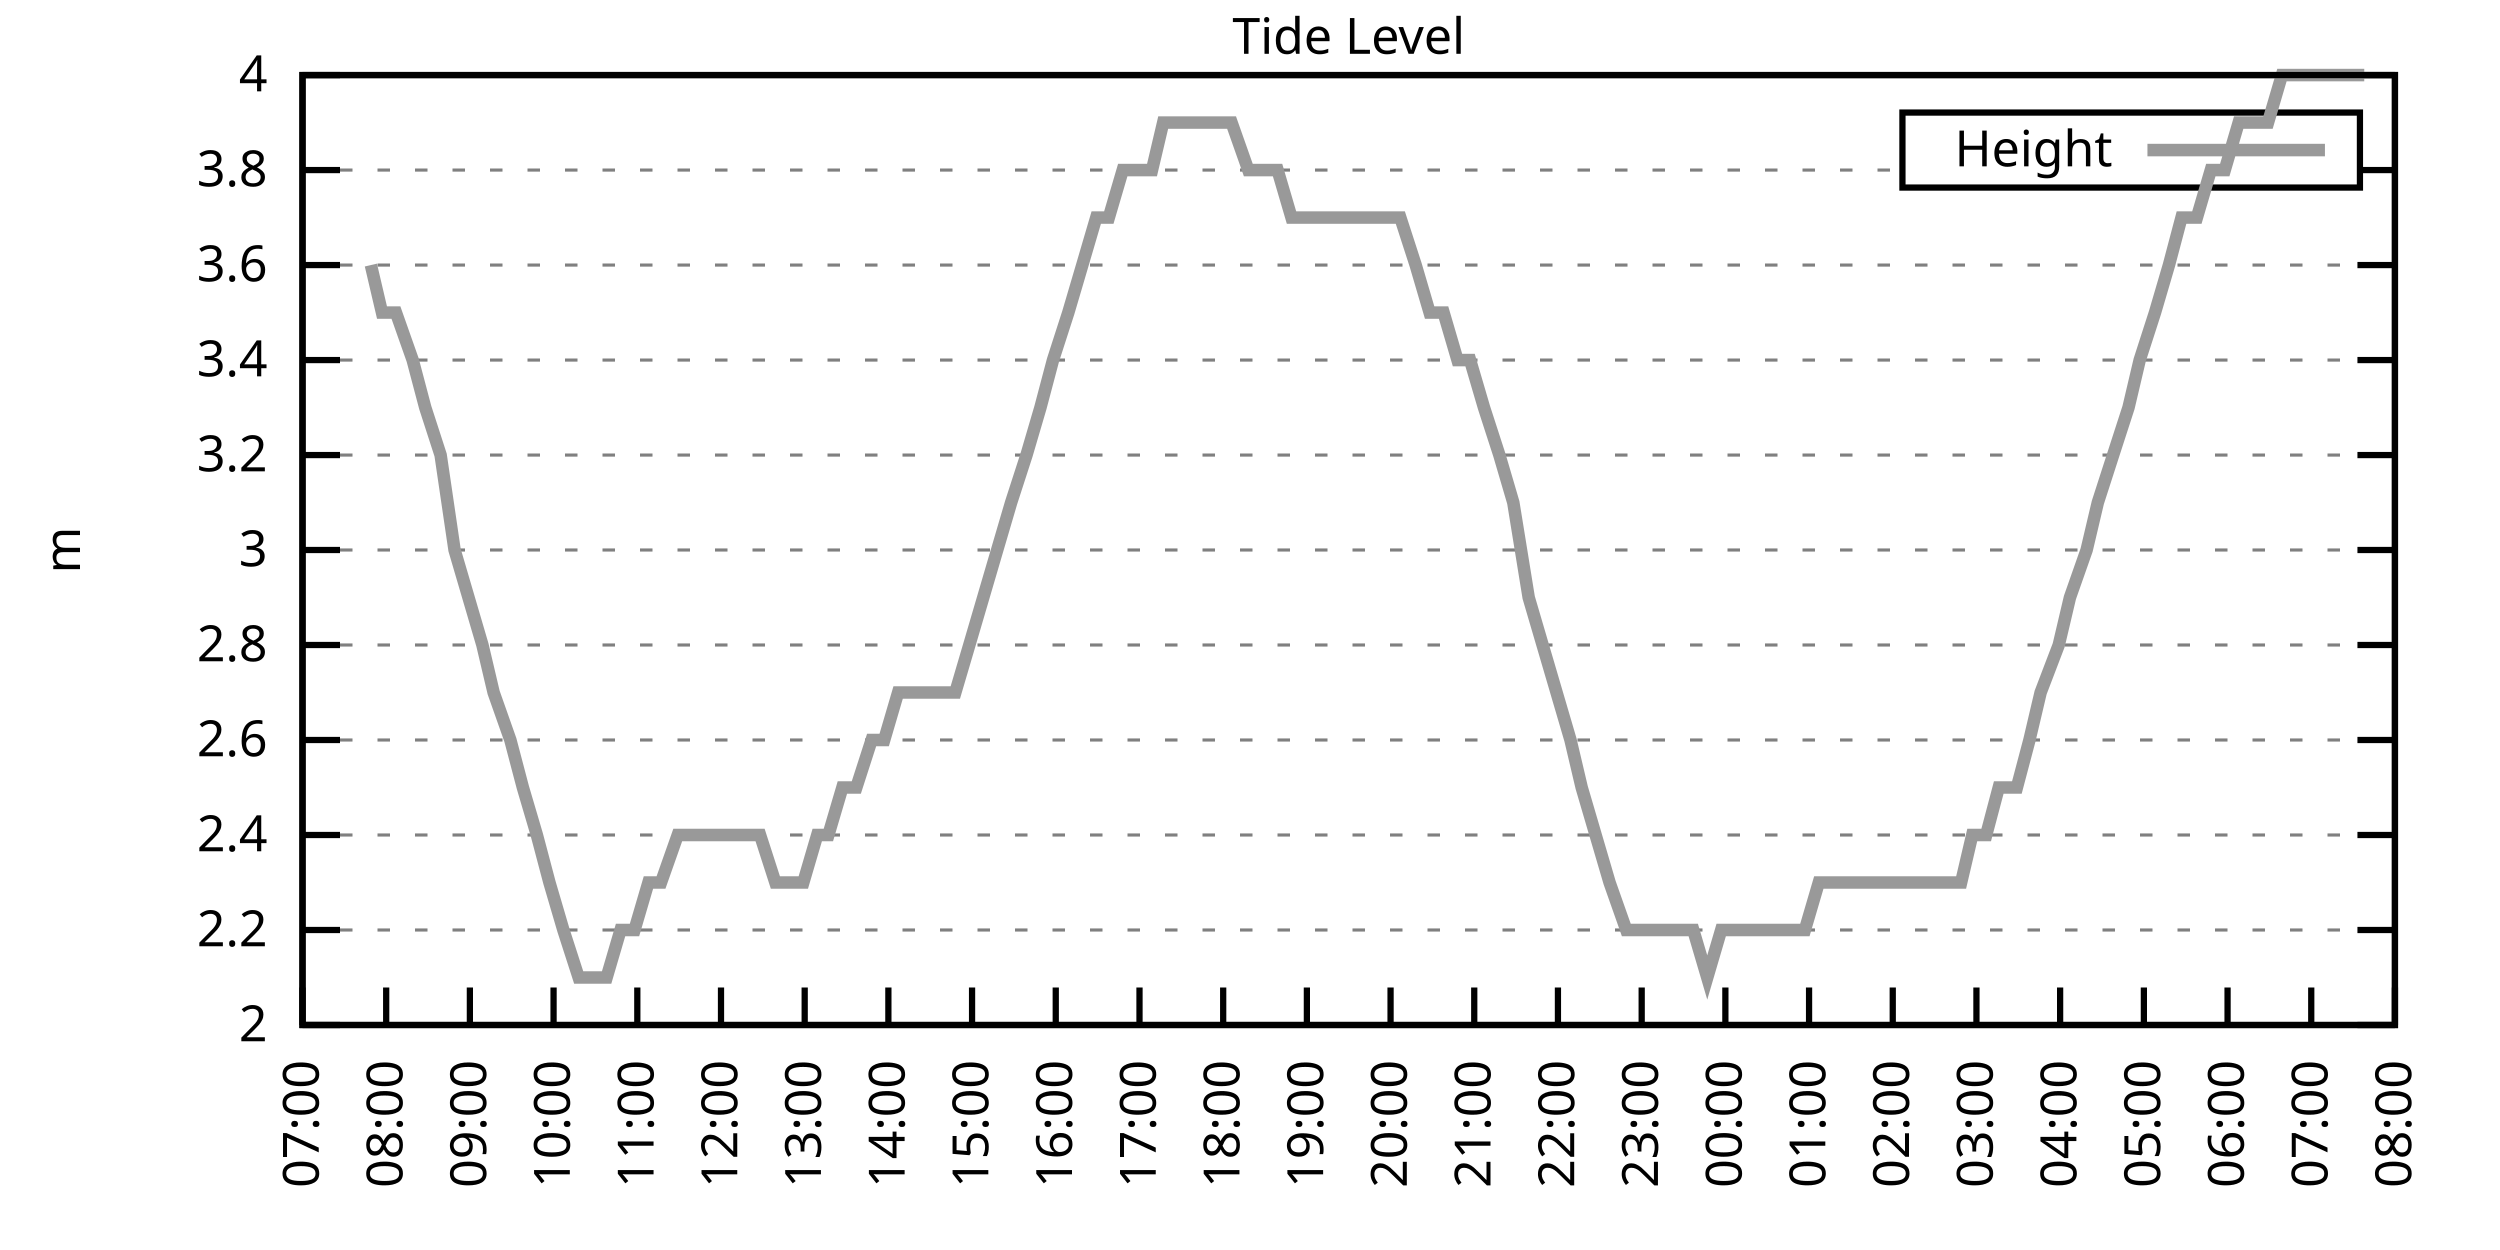
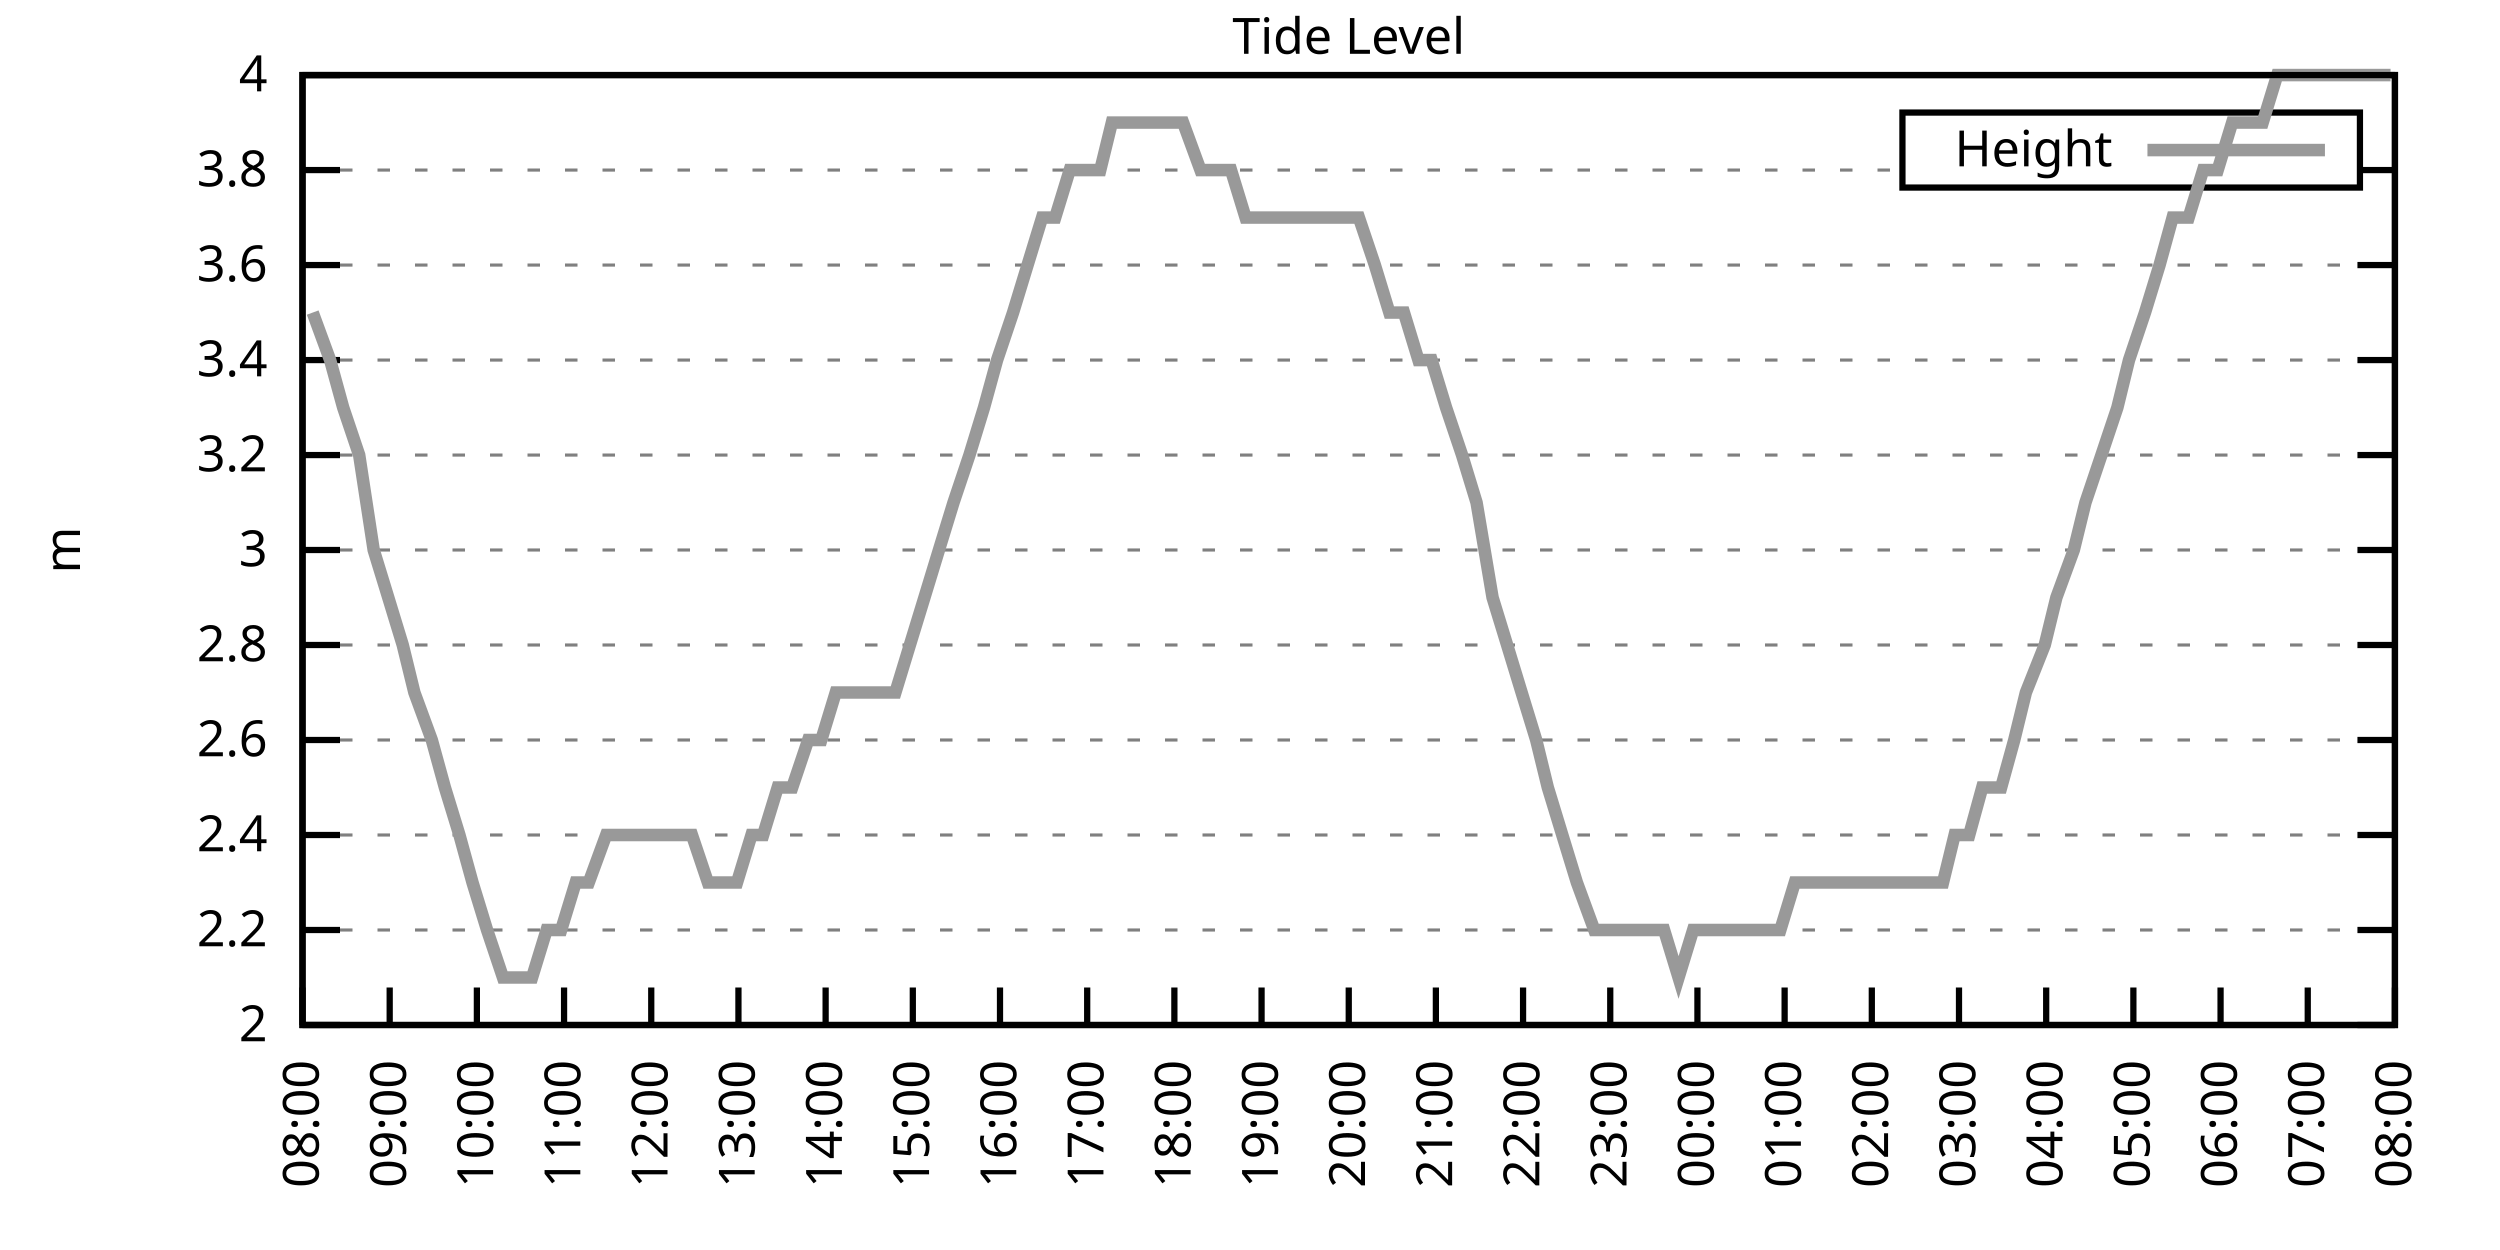
<svg xmlns="http://www.w3.org/2000/svg" xmlns:xlink="http://www.w3.org/1999/xlink" width="400" height="200" viewBox="0 0 400 200">
  <g id="gnuplot_canvas">
    <rect x="0" y="0" width="400" height="200" fill="none" />
    <defs>
      <circle id="gpDot" r="0.5" stroke-width="0.5" stroke="currentColor" />
      <path id="gpPt0" stroke-width="0.333" stroke="currentColor" d="M-1,0 h2 M0,-1 v2" />
      <path id="gpPt1" stroke-width="0.333" stroke="currentColor" d="M-1,-1 L1,1 M1,-1 L-1,1" />
      <path id="gpPt2" stroke-width="0.333" stroke="currentColor" d="M-1,0 L1,0 M0,-1 L0,1 M-1,-1 L1,1 M-1,1 L1,-1" />
      <rect id="gpPt3" stroke-width="0.333" stroke="currentColor" x="-1" y="-1" width="2" height="2" />
      <rect id="gpPt4" stroke-width="0.333" stroke="currentColor" fill="currentColor" x="-1" y="-1" width="2" height="2" />
      <circle id="gpPt5" stroke-width="0.333" stroke="currentColor" cx="0" cy="0" r="1" />
      <use xlink:href="#gpPt5" id="gpPt6" fill="currentColor" stroke="none" />
      <path id="gpPt7" stroke-width="0.333" stroke="currentColor" d="M0,-1.33 L-1.33,0.67 L1.33,0.67 z" />
      <use xlink:href="#gpPt7" id="gpPt8" fill="currentColor" stroke="none" />
      <use xlink:href="#gpPt7" id="gpPt9" stroke="currentColor" transform="rotate(180)" />
      <use xlink:href="#gpPt9" id="gpPt10" fill="currentColor" stroke="none" />
      <use xlink:href="#gpPt3" id="gpPt11" stroke="currentColor" transform="rotate(45)" />
      <use xlink:href="#gpPt11" id="gpPt12" fill="currentColor" stroke="none" />
      <path id="gpPt13" stroke-width="0.333" stroke="currentColor" d="M0,1.330 L1.265,0.411 L0.782,-1.067 L-0.782,-1.076 L-1.265,0.411 z" />
      <use xlink:href="#gpPt13" id="gpPt14" fill="currentColor" stroke="none" />
      <filter id="textbox" filterUnits="objectBoundingBox" x="0" y="0" height="1" width="1">
        <feFlood flood-color="white" flood-opacity="1" result="bgnd" />
        <feComposite in="SourceGraphic" in2="bgnd" operator="atop" />
      </filter>
      <filter id="greybox" filterUnits="objectBoundingBox" x="0" y="0" height="1" width="1">
        <feFlood flood-color="lightgrey" flood-opacity="1" result="grey" />
        <feComposite in="SourceGraphic" in2="grey" operator="atop" />
      </filter>
    </defs>
    <g fill="none" color="white" stroke="currentColor" stroke-width="1.00" stroke-linecap="butt" stroke-linejoin="miter">
</g>
    <g fill="none" color="black" stroke="currentColor" stroke-width="1.00" stroke-linecap="butt" stroke-linejoin="miter">
      <g stroke="none" shape-rendering="crispEdges">
        <polygon fill="rgb(255, 255, 255)" points="48.40,164.00 383.18,164.00 383.18,12.02 48.40,12.02 " />
      </g>
    </g>
    <g fill="none" color="black" stroke="currentColor" stroke-width="1.00" stroke-linecap="butt" stroke-linejoin="miter">
</g>
    <g fill="none" color="black" stroke="black" stroke-width="0.50" stroke-linecap="butt" stroke-linejoin="miter">
</g>
    <g fill="none" color="gray" stroke="currentColor" stroke-width="0.50" stroke-linecap="butt" stroke-linejoin="miter">
      <path stroke="gray" stroke-dasharray="2,4" class="gridline" d="M48.40,164.00 L383.19,164.00  " />
    </g>
    <g fill="none" color="gray" stroke="gray" stroke-width="1.00" stroke-linecap="butt" stroke-linejoin="miter">
</g>
    <g fill="none" color="black" stroke="currentColor" stroke-width="1.00" stroke-linecap="butt" stroke-linejoin="miter">
      <path stroke="black" d="M48.40,164.00 L54.40,164.00 M383.19,164.00 L377.19,164.00  " />
      <g transform="translate(42.80,166.60)" stroke="none" fill="black" font-family="Sans" font-size="8.00" text-anchor="end">
        <text>
          <tspan font-family="Sans"> 2</tspan>
        </text>
      </g>
    </g>
    <g fill="none" color="black" stroke="currentColor" stroke-width="1.00" stroke-linecap="butt" stroke-linejoin="miter">
</g>
    <g fill="none" color="black" stroke="black" stroke-width="0.50" stroke-linecap="butt" stroke-linejoin="miter">
</g>
    <g fill="none" color="gray" stroke="currentColor" stroke-width="0.50" stroke-linecap="butt" stroke-linejoin="miter">
      <path stroke="gray" stroke-dasharray="2,4" class="gridline" d="M48.40,148.80 L383.19,148.80  " />
    </g>
    <g fill="none" color="gray" stroke="gray" stroke-width="1.00" stroke-linecap="butt" stroke-linejoin="miter">
</g>
    <g fill="none" color="black" stroke="currentColor" stroke-width="1.00" stroke-linecap="butt" stroke-linejoin="miter">
      <path stroke="black" d="M48.40,148.80 L54.40,148.80 M383.19,148.80 L377.19,148.80  " />
      <g transform="translate(42.80,151.40)" stroke="none" fill="black" font-family="Sans" font-size="8.00" text-anchor="end">
        <text>
          <tspan font-family="Sans"> 2.2</tspan>
        </text>
      </g>
    </g>
    <g fill="none" color="black" stroke="currentColor" stroke-width="1.00" stroke-linecap="butt" stroke-linejoin="miter">
</g>
    <g fill="none" color="black" stroke="black" stroke-width="0.50" stroke-linecap="butt" stroke-linejoin="miter">
</g>
    <g fill="none" color="gray" stroke="currentColor" stroke-width="0.50" stroke-linecap="butt" stroke-linejoin="miter">
      <path stroke="gray" stroke-dasharray="2,4" class="gridline" d="M48.40,133.60 L383.19,133.60  " />
    </g>
    <g fill="none" color="gray" stroke="gray" stroke-width="1.00" stroke-linecap="butt" stroke-linejoin="miter">
</g>
    <g fill="none" color="black" stroke="currentColor" stroke-width="1.00" stroke-linecap="butt" stroke-linejoin="miter">
      <path stroke="black" d="M48.40,133.60 L54.40,133.60 M383.19,133.60 L377.19,133.60  " />
      <g transform="translate(42.80,136.20)" stroke="none" fill="black" font-family="Sans" font-size="8.00" text-anchor="end">
        <text>
          <tspan font-family="Sans"> 2.4</tspan>
        </text>
      </g>
    </g>
    <g fill="none" color="black" stroke="currentColor" stroke-width="1.00" stroke-linecap="butt" stroke-linejoin="miter">
</g>
    <g fill="none" color="black" stroke="black" stroke-width="0.50" stroke-linecap="butt" stroke-linejoin="miter">
</g>
    <g fill="none" color="gray" stroke="currentColor" stroke-width="0.50" stroke-linecap="butt" stroke-linejoin="miter">
      <path stroke="gray" stroke-dasharray="2,4" class="gridline" d="M48.40,118.40 L383.19,118.40  " />
    </g>
    <g fill="none" color="gray" stroke="gray" stroke-width="1.00" stroke-linecap="butt" stroke-linejoin="miter">
</g>
    <g fill="none" color="black" stroke="currentColor" stroke-width="1.00" stroke-linecap="butt" stroke-linejoin="miter">
      <path stroke="black" d="M48.40,118.40 L54.40,118.40 M383.19,118.40 L377.19,118.40  " />
      <g transform="translate(42.80,121.00)" stroke="none" fill="black" font-family="Sans" font-size="8.00" text-anchor="end">
        <text>
          <tspan font-family="Sans"> 2.6</tspan>
        </text>
      </g>
    </g>
    <g fill="none" color="black" stroke="currentColor" stroke-width="1.00" stroke-linecap="butt" stroke-linejoin="miter">
</g>
    <g fill="none" color="black" stroke="black" stroke-width="0.50" stroke-linecap="butt" stroke-linejoin="miter">
</g>
    <g fill="none" color="gray" stroke="currentColor" stroke-width="0.50" stroke-linecap="butt" stroke-linejoin="miter">
      <path stroke="gray" stroke-dasharray="2,4" class="gridline" d="M48.40,103.20 L383.19,103.20  " />
    </g>
    <g fill="none" color="gray" stroke="gray" stroke-width="1.00" stroke-linecap="butt" stroke-linejoin="miter">
</g>
    <g fill="none" color="black" stroke="currentColor" stroke-width="1.00" stroke-linecap="butt" stroke-linejoin="miter">
      <path stroke="black" d="M48.40,103.20 L54.40,103.20 M383.19,103.20 L377.19,103.20  " />
      <g transform="translate(42.80,105.80)" stroke="none" fill="black" font-family="Sans" font-size="8.00" text-anchor="end">
        <text>
          <tspan font-family="Sans"> 2.8</tspan>
        </text>
      </g>
    </g>
    <g fill="none" color="black" stroke="currentColor" stroke-width="1.00" stroke-linecap="butt" stroke-linejoin="miter">
</g>
    <g fill="none" color="black" stroke="black" stroke-width="0.50" stroke-linecap="butt" stroke-linejoin="miter">
</g>
    <g fill="none" color="gray" stroke="currentColor" stroke-width="0.50" stroke-linecap="butt" stroke-linejoin="miter">
      <path stroke="gray" stroke-dasharray="2,4" class="gridline" d="M48.40,88.00 L383.19,88.00  " />
    </g>
    <g fill="none" color="gray" stroke="gray" stroke-width="1.00" stroke-linecap="butt" stroke-linejoin="miter">
</g>
    <g fill="none" color="black" stroke="currentColor" stroke-width="1.00" stroke-linecap="butt" stroke-linejoin="miter">
      <path stroke="black" d="M48.40,88.00 L54.40,88.00 M383.19,88.00 L377.19,88.00  " />
      <g transform="translate(42.80,90.60)" stroke="none" fill="black" font-family="Sans" font-size="8.00" text-anchor="end">
        <text>
          <tspan font-family="Sans"> 3</tspan>
        </text>
      </g>
    </g>
    <g fill="none" color="black" stroke="currentColor" stroke-width="1.00" stroke-linecap="butt" stroke-linejoin="miter">
</g>
    <g fill="none" color="black" stroke="black" stroke-width="0.50" stroke-linecap="butt" stroke-linejoin="miter">
</g>
    <g fill="none" color="gray" stroke="currentColor" stroke-width="0.50" stroke-linecap="butt" stroke-linejoin="miter">
      <path stroke="gray" stroke-dasharray="2,4" class="gridline" d="M48.40,72.81 L383.19,72.81  " />
    </g>
    <g fill="none" color="gray" stroke="gray" stroke-width="1.00" stroke-linecap="butt" stroke-linejoin="miter">
</g>
    <g fill="none" color="black" stroke="currentColor" stroke-width="1.00" stroke-linecap="butt" stroke-linejoin="miter">
      <path stroke="black" d="M48.40,72.81 L54.40,72.81 M383.19,72.81 L377.19,72.81  " />
      <g transform="translate(42.80,75.41)" stroke="none" fill="black" font-family="Sans" font-size="8.00" text-anchor="end">
        <text>
          <tspan font-family="Sans"> 3.2</tspan>
        </text>
      </g>
    </g>
    <g fill="none" color="black" stroke="currentColor" stroke-width="1.00" stroke-linecap="butt" stroke-linejoin="miter">
</g>
    <g fill="none" color="black" stroke="black" stroke-width="0.50" stroke-linecap="butt" stroke-linejoin="miter">
</g>
    <g fill="none" color="gray" stroke="currentColor" stroke-width="0.50" stroke-linecap="butt" stroke-linejoin="miter">
      <path stroke="gray" stroke-dasharray="2,4" class="gridline" d="M48.40,57.61 L383.19,57.61  " />
    </g>
    <g fill="none" color="gray" stroke="gray" stroke-width="1.00" stroke-linecap="butt" stroke-linejoin="miter">
</g>
    <g fill="none" color="black" stroke="currentColor" stroke-width="1.00" stroke-linecap="butt" stroke-linejoin="miter">
      <path stroke="black" d="M48.40,57.61 L54.40,57.61 M383.19,57.61 L377.19,57.61  " />
      <g transform="translate(42.80,60.21)" stroke="none" fill="black" font-family="Sans" font-size="8.00" text-anchor="end">
        <text>
          <tspan font-family="Sans"> 3.4</tspan>
        </text>
      </g>
    </g>
    <g fill="none" color="black" stroke="currentColor" stroke-width="1.00" stroke-linecap="butt" stroke-linejoin="miter">
</g>
    <g fill="none" color="black" stroke="black" stroke-width="0.50" stroke-linecap="butt" stroke-linejoin="miter">
</g>
    <g fill="none" color="gray" stroke="currentColor" stroke-width="0.50" stroke-linecap="butt" stroke-linejoin="miter">
      <path stroke="gray" stroke-dasharray="2,4" class="gridline" d="M48.40,42.41 L383.19,42.41  " />
    </g>
    <g fill="none" color="gray" stroke="gray" stroke-width="1.00" stroke-linecap="butt" stroke-linejoin="miter">
</g>
    <g fill="none" color="black" stroke="currentColor" stroke-width="1.00" stroke-linecap="butt" stroke-linejoin="miter">
      <path stroke="black" d="M48.40,42.41 L54.40,42.41 M383.19,42.41 L377.19,42.41  " />
      <g transform="translate(42.80,45.01)" stroke="none" fill="black" font-family="Sans" font-size="8.00" text-anchor="end">
        <text>
          <tspan font-family="Sans"> 3.6</tspan>
        </text>
      </g>
    </g>
    <g fill="none" color="black" stroke="currentColor" stroke-width="1.00" stroke-linecap="butt" stroke-linejoin="miter">
</g>
    <g fill="none" color="black" stroke="black" stroke-width="0.50" stroke-linecap="butt" stroke-linejoin="miter">
</g>
    <g fill="none" color="gray" stroke="currentColor" stroke-width="0.50" stroke-linecap="butt" stroke-linejoin="miter">
      <path stroke="gray" stroke-dasharray="2,4" class="gridline" d="M48.40,27.21 L304.39,27.21 M377.59,27.21 L383.19,27.21  " />
    </g>
    <g fill="none" color="gray" stroke="gray" stroke-width="1.00" stroke-linecap="butt" stroke-linejoin="miter">
</g>
    <g fill="none" color="black" stroke="currentColor" stroke-width="1.00" stroke-linecap="butt" stroke-linejoin="miter">
      <path stroke="black" d="M48.40,27.21 L54.40,27.21 M383.19,27.21 L377.19,27.21  " />
      <g transform="translate(42.80,29.81)" stroke="none" fill="black" font-family="Sans" font-size="8.00" text-anchor="end">
        <text>
          <tspan font-family="Sans"> 3.8</tspan>
        </text>
      </g>
    </g>
    <g fill="none" color="black" stroke="currentColor" stroke-width="1.00" stroke-linecap="butt" stroke-linejoin="miter">
</g>
    <g fill="none" color="black" stroke="black" stroke-width="0.50" stroke-linecap="butt" stroke-linejoin="miter">
</g>
    <g fill="none" color="gray" stroke="currentColor" stroke-width="0.50" stroke-linecap="butt" stroke-linejoin="miter">
      <path stroke="gray" stroke-dasharray="2,4" class="gridline" d="M48.40,12.01 L383.19,12.01  " />
    </g>
    <g fill="none" color="gray" stroke="gray" stroke-width="1.00" stroke-linecap="butt" stroke-linejoin="miter">
</g>
    <g fill="none" color="black" stroke="currentColor" stroke-width="1.00" stroke-linecap="butt" stroke-linejoin="miter">
      <path stroke="black" d="M48.40,12.01 L54.40,12.01 M383.19,12.01 L377.19,12.01  " />
      <g transform="translate(42.80,14.61)" stroke="none" fill="black" font-family="Sans" font-size="8.00" text-anchor="end">
        <text>
          <tspan font-family="Sans"> 4</tspan>
        </text>
      </g>
    </g>
    <g fill="none" color="black" stroke="currentColor" stroke-width="1.00" stroke-linecap="butt" stroke-linejoin="miter">
      <path stroke="black" d="M48.40,164.00 L48.40,158.00  " />
      <g transform="translate(51.00,169.60) rotate(270.00)" stroke="none" fill="black" font-family="Sans" font-size="8.00" text-anchor="end">
        <text>
-           <tspan font-family="Sans">07:00</tspan>
-         </text>
-       </g>
-     </g>
-     <g fill="none" color="black" stroke="currentColor" stroke-width="1.00" stroke-linecap="butt" stroke-linejoin="miter">
-       <path stroke="black" d="M61.79,164.00 L61.79,158.00  " />
-       <g transform="translate(64.39,169.60) rotate(270.00)" stroke="none" fill="black" font-family="Sans" font-size="8.00" text-anchor="end">
-         <text>
          <tspan font-family="Sans">08:00</tspan>
        </text>
      </g>
    </g>
    <g fill="none" color="black" stroke="currentColor" stroke-width="1.00" stroke-linecap="butt" stroke-linejoin="miter">
-       <path stroke="black" d="M75.18,164.00 L75.18,158.00  " />
-       <g transform="translate(77.78,169.60) rotate(270.00)" stroke="none" fill="black" font-family="Sans" font-size="8.00" text-anchor="end">
+       <path stroke="black" d="M62.35,164.00 L62.35,158.00  " />
+       <g transform="translate(64.95,169.60) rotate(270.00)" stroke="none" fill="black" font-family="Sans" font-size="8.00" text-anchor="end">
        <text>
          <tspan font-family="Sans">09:00</tspan>
        </text>
      </g>
    </g>
    <g fill="none" color="black" stroke="currentColor" stroke-width="1.00" stroke-linecap="butt" stroke-linejoin="miter">
-       <path stroke="black" d="M88.57,164.00 L88.57,158.00  " />
-       <g transform="translate(91.17,169.60) rotate(270.00)" stroke="none" fill="black" font-family="Sans" font-size="8.00" text-anchor="end">
+       <path stroke="black" d="M76.30,164.00 L76.30,158.00  " />
+       <g transform="translate(78.90,169.60) rotate(270.00)" stroke="none" fill="black" font-family="Sans" font-size="8.00" text-anchor="end">
        <text>
          <tspan font-family="Sans">10:00</tspan>
        </text>
      </g>
    </g>
    <g fill="none" color="black" stroke="currentColor" stroke-width="1.00" stroke-linecap="butt" stroke-linejoin="miter">
-       <path stroke="black" d="M101.97,164.00 L101.97,158.00  " />
-       <g transform="translate(104.57,169.60) rotate(270.00)" stroke="none" fill="black" font-family="Sans" font-size="8.00" text-anchor="end">
+       <path stroke="black" d="M90.25,164.00 L90.25,158.00  " />
+       <g transform="translate(92.85,169.60) rotate(270.00)" stroke="none" fill="black" font-family="Sans" font-size="8.00" text-anchor="end">
        <text>
          <tspan font-family="Sans">11:00</tspan>
        </text>
      </g>
    </g>
    <g fill="none" color="black" stroke="currentColor" stroke-width="1.00" stroke-linecap="butt" stroke-linejoin="miter">
-       <path stroke="black" d="M115.36,164.00 L115.36,158.00  " />
-       <g transform="translate(117.96,169.60) rotate(270.00)" stroke="none" fill="black" font-family="Sans" font-size="8.00" text-anchor="end">
+       <path stroke="black" d="M104.20,164.00 L104.20,158.00  " />
+       <g transform="translate(106.80,169.60) rotate(270.00)" stroke="none" fill="black" font-family="Sans" font-size="8.00" text-anchor="end">
        <text>
          <tspan font-family="Sans">12:00</tspan>
        </text>
      </g>
    </g>
    <g fill="none" color="black" stroke="currentColor" stroke-width="1.00" stroke-linecap="butt" stroke-linejoin="miter">
-       <path stroke="black" d="M128.75,164.00 L128.75,158.00  " />
-       <g transform="translate(131.35,169.60) rotate(270.00)" stroke="none" fill="black" font-family="Sans" font-size="8.00" text-anchor="end">
+       <path stroke="black" d="M118.15,164.00 L118.15,158.00  " />
+       <g transform="translate(120.75,169.60) rotate(270.00)" stroke="none" fill="black" font-family="Sans" font-size="8.00" text-anchor="end">
        <text>
          <tspan font-family="Sans">13:00</tspan>
        </text>
      </g>
    </g>
    <g fill="none" color="black" stroke="currentColor" stroke-width="1.00" stroke-linecap="butt" stroke-linejoin="miter">
-       <path stroke="black" d="M142.14,164.00 L142.14,158.00  " />
-       <g transform="translate(144.74,169.60) rotate(270.00)" stroke="none" fill="black" font-family="Sans" font-size="8.00" text-anchor="end">
+       <path stroke="black" d="M132.10,164.00 L132.10,158.00  " />
+       <g transform="translate(134.70,169.60) rotate(270.00)" stroke="none" fill="black" font-family="Sans" font-size="8.00" text-anchor="end">
        <text>
          <tspan font-family="Sans">14:00</tspan>
        </text>
      </g>
    </g>
    <g fill="none" color="black" stroke="currentColor" stroke-width="1.00" stroke-linecap="butt" stroke-linejoin="miter">
-       <path stroke="black" d="M155.53,164.00 L155.53,158.00  " />
-       <g transform="translate(158.13,169.60) rotate(270.00)" stroke="none" fill="black" font-family="Sans" font-size="8.00" text-anchor="end">
+       <path stroke="black" d="M146.05,164.00 L146.05,158.00  " />
+       <g transform="translate(148.65,169.60) rotate(270.00)" stroke="none" fill="black" font-family="Sans" font-size="8.00" text-anchor="end">
        <text>
          <tspan font-family="Sans">15:00</tspan>
        </text>
      </g>
    </g>
    <g fill="none" color="black" stroke="currentColor" stroke-width="1.00" stroke-linecap="butt" stroke-linejoin="miter">
-       <path stroke="black" d="M168.92,164.00 L168.92,158.00  " />
-       <g transform="translate(171.52,169.60) rotate(270.00)" stroke="none" fill="black" font-family="Sans" font-size="8.00" text-anchor="end">
+       <path stroke="black" d="M160.00,164.00 L160.00,158.00  " />
+       <g transform="translate(162.60,169.60) rotate(270.00)" stroke="none" fill="black" font-family="Sans" font-size="8.00" text-anchor="end">
        <text>
          <tspan font-family="Sans">16:00</tspan>
        </text>
      </g>
    </g>
    <g fill="none" color="black" stroke="currentColor" stroke-width="1.00" stroke-linecap="butt" stroke-linejoin="miter">
-       <path stroke="black" d="M182.32,164.00 L182.32,158.00  " />
-       <g transform="translate(184.92,169.60) rotate(270.00)" stroke="none" fill="black" font-family="Sans" font-size="8.00" text-anchor="end">
+       <path stroke="black" d="M173.95,164.00 L173.95,158.00  " />
+       <g transform="translate(176.55,169.60) rotate(270.00)" stroke="none" fill="black" font-family="Sans" font-size="8.00" text-anchor="end">
        <text>
          <tspan font-family="Sans">17:00</tspan>
        </text>
      </g>
    </g>
    <g fill="none" color="black" stroke="currentColor" stroke-width="1.00" stroke-linecap="butt" stroke-linejoin="miter">
-       <path stroke="black" d="M195.71,164.00 L195.71,158.00  " />
-       <g transform="translate(198.31,169.60) rotate(270.00)" stroke="none" fill="black" font-family="Sans" font-size="8.00" text-anchor="end">
+       <path stroke="black" d="M187.90,164.00 L187.90,158.00  " />
+       <g transform="translate(190.50,169.60) rotate(270.00)" stroke="none" fill="black" font-family="Sans" font-size="8.00" text-anchor="end">
        <text>
          <tspan font-family="Sans">18:00</tspan>
        </text>
      </g>
    </g>
    <g fill="none" color="black" stroke="currentColor" stroke-width="1.00" stroke-linecap="butt" stroke-linejoin="miter">
-       <path stroke="black" d="M209.10,164.00 L209.10,158.00  " />
-       <g transform="translate(211.70,169.60) rotate(270.00)" stroke="none" fill="black" font-family="Sans" font-size="8.00" text-anchor="end">
+       <path stroke="black" d="M201.85,164.00 L201.85,158.00  " />
+       <g transform="translate(204.45,169.60) rotate(270.00)" stroke="none" fill="black" font-family="Sans" font-size="8.00" text-anchor="end">
        <text>
          <tspan font-family="Sans">19:00</tspan>
        </text>
      </g>
    </g>
    <g fill="none" color="black" stroke="currentColor" stroke-width="1.00" stroke-linecap="butt" stroke-linejoin="miter">
-       <path stroke="black" d="M222.49,164.00 L222.49,158.00  " />
-       <g transform="translate(225.09,169.60) rotate(270.00)" stroke="none" fill="black" font-family="Sans" font-size="8.00" text-anchor="end">
+       <path stroke="black" d="M215.80,164.00 L215.80,158.00  " />
+       <g transform="translate(218.40,169.60) rotate(270.00)" stroke="none" fill="black" font-family="Sans" font-size="8.00" text-anchor="end">
        <text>
          <tspan font-family="Sans">20:00</tspan>
        </text>
      </g>
    </g>
    <g fill="none" color="black" stroke="currentColor" stroke-width="1.00" stroke-linecap="butt" stroke-linejoin="miter">
-       <path stroke="black" d="M235.88,164.00 L235.88,158.00  " />
-       <g transform="translate(238.48,169.60) rotate(270.00)" stroke="none" fill="black" font-family="Sans" font-size="8.00" text-anchor="end">
+       <path stroke="black" d="M229.74,164.00 L229.74,158.00  " />
+       <g transform="translate(232.34,169.60) rotate(270.00)" stroke="none" fill="black" font-family="Sans" font-size="8.00" text-anchor="end">
        <text>
          <tspan font-family="Sans">21:00</tspan>
        </text>
      </g>
    </g>
    <g fill="none" color="black" stroke="currentColor" stroke-width="1.00" stroke-linecap="butt" stroke-linejoin="miter">
-       <path stroke="black" d="M249.27,164.00 L249.27,158.00  " />
-       <g transform="translate(251.87,169.60) rotate(270.00)" stroke="none" fill="black" font-family="Sans" font-size="8.00" text-anchor="end">
+       <path stroke="black" d="M243.69,164.00 L243.69,158.00  " />
+       <g transform="translate(246.29,169.60) rotate(270.00)" stroke="none" fill="black" font-family="Sans" font-size="8.00" text-anchor="end">
        <text>
          <tspan font-family="Sans">22:00</tspan>
        </text>
      </g>
    </g>
    <g fill="none" color="black" stroke="currentColor" stroke-width="1.00" stroke-linecap="butt" stroke-linejoin="miter">
-       <path stroke="black" d="M262.67,164.00 L262.67,158.00  " />
-       <g transform="translate(265.27,169.60) rotate(270.00)" stroke="none" fill="black" font-family="Sans" font-size="8.00" text-anchor="end">
+       <path stroke="black" d="M257.64,164.00 L257.64,158.00  " />
+       <g transform="translate(260.24,169.60) rotate(270.00)" stroke="none" fill="black" font-family="Sans" font-size="8.00" text-anchor="end">
        <text>
          <tspan font-family="Sans">23:00</tspan>
        </text>
      </g>
    </g>
    <g fill="none" color="black" stroke="currentColor" stroke-width="1.00" stroke-linecap="butt" stroke-linejoin="miter">
-       <path stroke="black" d="M276.06,164.00 L276.06,158.00  " />
-       <g transform="translate(278.66,169.60) rotate(270.00)" stroke="none" fill="black" font-family="Sans" font-size="8.00" text-anchor="end">
+       <path stroke="black" d="M271.59,164.00 L271.59,158.00  " />
+       <g transform="translate(274.19,169.60) rotate(270.00)" stroke="none" fill="black" font-family="Sans" font-size="8.00" text-anchor="end">
        <text>
          <tspan font-family="Sans">00:00</tspan>
        </text>
      </g>
    </g>
    <g fill="none" color="black" stroke="currentColor" stroke-width="1.00" stroke-linecap="butt" stroke-linejoin="miter">
-       <path stroke="black" d="M289.45,164.00 L289.45,158.00  " />
-       <g transform="translate(292.05,169.60) rotate(270.00)" stroke="none" fill="black" font-family="Sans" font-size="8.00" text-anchor="end">
+       <path stroke="black" d="M285.54,164.00 L285.54,158.00  " />
+       <g transform="translate(288.14,169.60) rotate(270.00)" stroke="none" fill="black" font-family="Sans" font-size="8.00" text-anchor="end">
        <text>
          <tspan font-family="Sans">01:00</tspan>
        </text>
      </g>
    </g>
    <g fill="none" color="black" stroke="currentColor" stroke-width="1.00" stroke-linecap="butt" stroke-linejoin="miter">
-       <path stroke="black" d="M302.84,164.00 L302.84,158.00  " />
-       <g transform="translate(305.44,169.60) rotate(270.00)" stroke="none" fill="black" font-family="Sans" font-size="8.00" text-anchor="end">
+       <path stroke="black" d="M299.49,164.00 L299.49,158.00  " />
+       <g transform="translate(302.09,169.60) rotate(270.00)" stroke="none" fill="black" font-family="Sans" font-size="8.00" text-anchor="end">
        <text>
          <tspan font-family="Sans">02:00</tspan>
        </text>
      </g>
    </g>
    <g fill="none" color="black" stroke="currentColor" stroke-width="1.00" stroke-linecap="butt" stroke-linejoin="miter">
-       <path stroke="black" d="M316.23,164.00 L316.23,158.00  " />
-       <g transform="translate(318.83,169.60) rotate(270.00)" stroke="none" fill="black" font-family="Sans" font-size="8.00" text-anchor="end">
+       <path stroke="black" d="M313.44,164.00 L313.44,158.00  " />
+       <g transform="translate(316.04,169.60) rotate(270.00)" stroke="none" fill="black" font-family="Sans" font-size="8.00" text-anchor="end">
        <text>
          <tspan font-family="Sans">03:00</tspan>
        </text>
      </g>
    </g>
    <g fill="none" color="black" stroke="currentColor" stroke-width="1.00" stroke-linecap="butt" stroke-linejoin="miter">
-       <path stroke="black" d="M329.62,164.00 L329.62,158.00  " />
-       <g transform="translate(332.22,169.60) rotate(270.00)" stroke="none" fill="black" font-family="Sans" font-size="8.00" text-anchor="end">
+       <path stroke="black" d="M327.39,164.00 L327.39,158.00  " />
+       <g transform="translate(329.99,169.60) rotate(270.00)" stroke="none" fill="black" font-family="Sans" font-size="8.00" text-anchor="end">
        <text>
          <tspan font-family="Sans">04:00</tspan>
        </text>
      </g>
    </g>
    <g fill="none" color="black" stroke="currentColor" stroke-width="1.00" stroke-linecap="butt" stroke-linejoin="miter">
-       <path stroke="black" d="M343.02,164.00 L343.02,158.00  " />
-       <g transform="translate(345.62,169.60) rotate(270.00)" stroke="none" fill="black" font-family="Sans" font-size="8.00" text-anchor="end">
+       <path stroke="black" d="M341.34,164.00 L341.34,158.00  " />
+       <g transform="translate(343.94,169.60) rotate(270.00)" stroke="none" fill="black" font-family="Sans" font-size="8.00" text-anchor="end">
        <text>
          <tspan font-family="Sans">05:00</tspan>
        </text>
      </g>
    </g>
    <g fill="none" color="black" stroke="currentColor" stroke-width="1.00" stroke-linecap="butt" stroke-linejoin="miter">
-       <path stroke="black" d="M356.41,164.00 L356.41,158.00  " />
-       <g transform="translate(359.01,169.60) rotate(270.00)" stroke="none" fill="black" font-family="Sans" font-size="8.00" text-anchor="end">
+       <path stroke="black" d="M355.29,164.00 L355.29,158.00  " />
+       <g transform="translate(357.89,169.60) rotate(270.00)" stroke="none" fill="black" font-family="Sans" font-size="8.00" text-anchor="end">
        <text>
          <tspan font-family="Sans">06:00</tspan>
        </text>
      </g>
    </g>
    <g fill="none" color="black" stroke="currentColor" stroke-width="1.00" stroke-linecap="butt" stroke-linejoin="miter">
-       <path stroke="black" d="M369.80,164.00 L369.80,158.00  " />
-       <g transform="translate(372.40,169.60) rotate(270.00)" stroke="none" fill="black" font-family="Sans" font-size="8.00" text-anchor="end">
+       <path stroke="black" d="M369.24,164.00 L369.24,158.00  " />
+       <g transform="translate(371.84,169.60) rotate(270.00)" stroke="none" fill="black" font-family="Sans" font-size="8.00" text-anchor="end">
        <text>
          <tspan font-family="Sans">07:00</tspan>
        </text>
      </g>
    </g>
    <g fill="none" color="black" stroke="currentColor" stroke-width="1.00" stroke-linecap="butt" stroke-linejoin="miter">
      <path stroke="black" d="M383.19,164.00 L383.19,158.00  " />
      <g transform="translate(385.79,169.60) rotate(270.00)" stroke="none" fill="black" font-family="Sans" font-size="8.00" text-anchor="end">
        <text>
          <tspan font-family="Sans">08:00</tspan>
        </text>
      </g>
    </g>
    <g fill="none" color="black" stroke="currentColor" stroke-width="1.00" stroke-linecap="butt" stroke-linejoin="miter">
</g>
    <g fill="none" color="black" stroke="currentColor" stroke-width="1.00" stroke-linecap="butt" stroke-linejoin="miter">
      <path stroke="black" d="M48.40,12.01 L48.40,164.00 L383.19,164.00 L383.19,12.01 L48.40,12.01 Z  " />
    </g>
    <g fill="none" color="black" stroke="currentColor" stroke-width="1.00" stroke-linecap="butt" stroke-linejoin="miter">
</g>
    <g fill="none" color="black" stroke="currentColor" stroke-width="1.00" stroke-linecap="butt" stroke-linejoin="miter">
      <path stroke="black" d="M304.39,30.01 L304.39,18.01 L377.59,18.01 L377.59,30.01 L304.39,30.01 Z  " />
    </g>
    <g id="Tide_level_plot_1">
      <g fill="none" color="white" stroke="black" stroke-width="2.00" stroke-linecap="butt" stroke-linejoin="miter">
</g>
      <g fill="none" color="black" stroke="currentColor" stroke-width="2.00" stroke-linecap="butt" stroke-linejoin="miter">
        <g transform="translate(337.99,26.61)" stroke="none" fill="black" font-family="Sans" font-size="8.00" text-anchor="end">
          <text>
            <tspan font-family="Sans">Height</tspan>
          </text>
        </g>
      </g>
      <g fill="none" color="black" stroke="currentColor" stroke-width="2.00" stroke-linecap="butt" stroke-linejoin="miter">
-         <path stroke="rgb(153, 153, 153)" d="M343.59,24.01 L371.99,24.01 M59.34,42.41 L61.12,50.01 L63.35,50.01 L66.03,57.61 L68.04,65.21 L70.50,72.81   L72.73,88.00 L74.96,95.60 L77.19,103.20 L78.98,110.80 L81.66,118.40 L83.66,126.00 L85.90,133.60 L87.91,141.20   L90.14,148.80 L92.59,156.40 L94.60,156.40 L97.06,156.40 L99.29,148.80 L101.52,148.80 L103.75,141.20 L105.76,141.20   L108.44,133.60 L110.45,133.60 L112.46,133.60 L114.69,133.60 L117.14,133.60 L119.38,133.60 L121.61,133.60 L124.06,141.20   L126.07,141.20 L128.53,141.20 L130.76,133.60 L132.54,133.60 L134.78,126.00 L137.01,126.00 L139.46,118.40 L141.47,118.40   L143.70,110.80 L146.16,110.80 L148.39,110.80 L150.62,110.80 L152.85,110.80 L155.09,103.20 L157.32,95.60 L159.55,88.00   L161.78,80.41 L164.24,72.81 L166.47,65.21 L168.48,57.61 L170.93,50.01 L173.17,42.41 L175.40,34.81 L177.41,34.81   L179.64,27.21 L181.65,27.21 L184.32,27.21 L186.11,19.61 L188.34,19.61 L190.35,19.61 L192.81,19.61 L195.04,19.61   L197.05,19.61 L199.73,27.21 L201.73,27.21 L204.41,27.21 L206.64,34.81 L208.65,34.81 L211.11,34.81 L213.34,34.81   L215.35,34.81 L217.80,34.81 L220.04,34.81 L221.60,34.81 L224.05,34.81 L226.51,42.41 L228.74,50.01 L230.97,50.01   L233.20,57.61 L235.21,57.61 L237.44,65.21 L239.90,72.81 L242.13,80.41 L244.59,95.60 L246.82,103.20 L249.05,110.80   L251.28,118.40 L253.07,126.00 L255.30,133.60 L257.53,141.20 L260.21,148.80 L262.44,148.80 L264.23,148.80 L266.46,148.80   L269.14,148.80 L270.92,148.80 L273.16,156.40 L275.39,148.80 L277.84,148.80 L280.30,148.80 L282.08,148.80 L284.32,148.80   L286.55,148.80 L288.78,148.80 L291.01,141.20 L293.24,141.20 L295.70,141.20 L298.15,141.20 L300.16,141.20 L302.17,141.20   L304.85,141.20 L306.86,141.20 L309.31,141.20 L311.10,141.20 L313.78,141.20 L315.56,133.60 L317.79,133.60 L319.80,126.00   L322.70,126.00 L324.71,118.40 L326.50,110.80 L329.40,103.20 L331.19,95.60 L333.86,88.00 L335.65,80.41 L338.10,72.81   L340.56,65.21 L342.35,57.61 L344.80,50.01 L347.03,42.41 L349.04,34.81 L351.50,34.81 L353.73,27.21 L355.96,27.21   L358.19,19.61 L360.42,19.61 L362.88,19.61 L365.11,12.01 L369.13,12.01 L371.36,12.01 L373.59,12.01 L376.27,12.01   L378.28,12.01  " />
+         <path stroke="rgb(153, 153, 153)" d="M343.59,24.01 L371.99,24.01 M50.03,50.01 L52.82,57.61 L54.91,65.21 L57.47,72.81 L59.79,88.00 L62.12,95.60   L64.44,103.20 L66.30,110.80 L69.09,118.40 L71.18,126.00 L73.51,133.60 L75.60,141.20 L77.93,148.80 L80.48,156.40   L82.58,156.40 L85.13,156.40 L87.46,148.80 L89.78,148.80 L92.11,141.20 L94.20,141.20 L96.99,133.60 L99.08,133.60   L101.18,133.60 L103.50,133.60 L106.06,133.60 L108.38,133.60 L110.71,133.60 L113.27,141.20 L115.36,141.20 L117.92,141.20   L120.24,133.60 L122.10,133.60 L124.43,126.00 L126.75,126.00 L129.31,118.40 L131.40,118.40 L133.72,110.80 L136.28,110.80   L138.61,110.80 L140.93,110.80 L143.26,110.80 L145.58,103.20 L147.91,95.60 L150.23,88.00 L152.56,80.41 L155.11,72.81   L157.44,65.21 L159.53,57.61 L162.09,50.01 L164.41,42.41 L166.74,34.81 L168.83,34.81 L171.16,27.21 L173.25,27.21   L176.04,27.21 L177.90,19.61 L180.22,19.61 L182.32,19.61 L184.87,19.61 L187.20,19.61 L189.29,19.61 L192.08,27.21   L194.17,27.21 L196.96,27.21 L199.29,34.81 L201.38,34.81 L203.94,34.81 L206.26,34.81 L208.36,34.81 L210.91,34.81   L213.24,34.81 L214.87,34.81 L217.42,34.81 L219.98,42.41 L222.30,50.01 L224.63,50.01 L226.95,57.61 L229.05,57.61   L231.37,65.21 L233.93,72.81 L236.25,80.41 L238.81,95.60 L241.14,103.20 L243.46,110.80 L245.79,118.40 L247.65,126.00   L249.97,133.60 L252.30,141.20 L255.09,148.80 L257.41,148.80 L259.27,148.80 L261.60,148.80 L264.39,148.80 L266.25,148.80   L268.57,156.40 L270.90,148.80 L273.45,148.80 L276.01,148.80 L277.87,148.80 L280.20,148.80 L282.52,148.80 L284.85,148.80   L287.17,141.20 L289.50,141.20 L292.05,141.20 L294.61,141.20 L296.70,141.20 L298.80,141.20 L301.58,141.20 L303.68,141.20   L306.23,141.20 L308.09,141.20 L310.88,141.20 L312.74,133.60 L315.07,133.60 L317.16,126.00 L320.18,126.00 L322.28,118.40   L324.14,110.80 L327.16,103.20 L329.02,95.60 L331.81,88.00 L333.67,80.41 L336.23,72.81 L338.78,65.21 L340.64,57.61   L343.20,50.01 L345.53,42.41 L347.62,34.81 L350.18,34.81 L352.50,27.21 L354.83,27.21 L357.15,19.61 L359.48,19.61   L362.03,19.61 L364.36,12.01 L368.54,12.01 L370.87,12.01 L373.19,12.01 L375.98,12.01 L378.08,12.01 L380.17,12.01   L382.49,12.01  " />
      </g>
    </g>
    <g fill="none" color="black" stroke="currentColor" stroke-width="2.00" stroke-linecap="butt" stroke-linejoin="miter">
</g>
    <g fill="none" color="black" stroke="black" stroke-width="1.00" stroke-linecap="butt" stroke-linejoin="miter">
</g>
    <g fill="none" color="black" stroke="currentColor" stroke-width="1.00" stroke-linecap="butt" stroke-linejoin="miter">
      <path stroke="black" d="M48.40,12.01 L48.40,164.00 L383.19,164.00 L383.19,12.01 L48.40,12.01 Z  " />
      <g transform="translate(12.80,88.01) rotate(270.00)" stroke="none" fill="black" font-family="Sans" font-size="8.00" text-anchor="middle">
        <text>
          <tspan font-family="Sans">m</tspan>
        </text>
      </g>
    </g>
    <g fill="none" color="black" stroke="currentColor" stroke-width="1.00" stroke-linecap="butt" stroke-linejoin="miter">
</g>
    <g fill="none" color="black" stroke="currentColor" stroke-width="1.00" stroke-linecap="butt" stroke-linejoin="miter">
      <g transform="translate(215.79,8.61)" stroke="none" fill="black" font-family="Sans" font-size="8.00" text-anchor="middle">
        <text>
          <tspan font-family="Sans">Tide Level</tspan>
        </text>
      </g>
    </g>
    <g fill="none" color="black" stroke="currentColor" stroke-width="1.00" stroke-linecap="butt" stroke-linejoin="miter">
</g>
  </g>
</svg>
